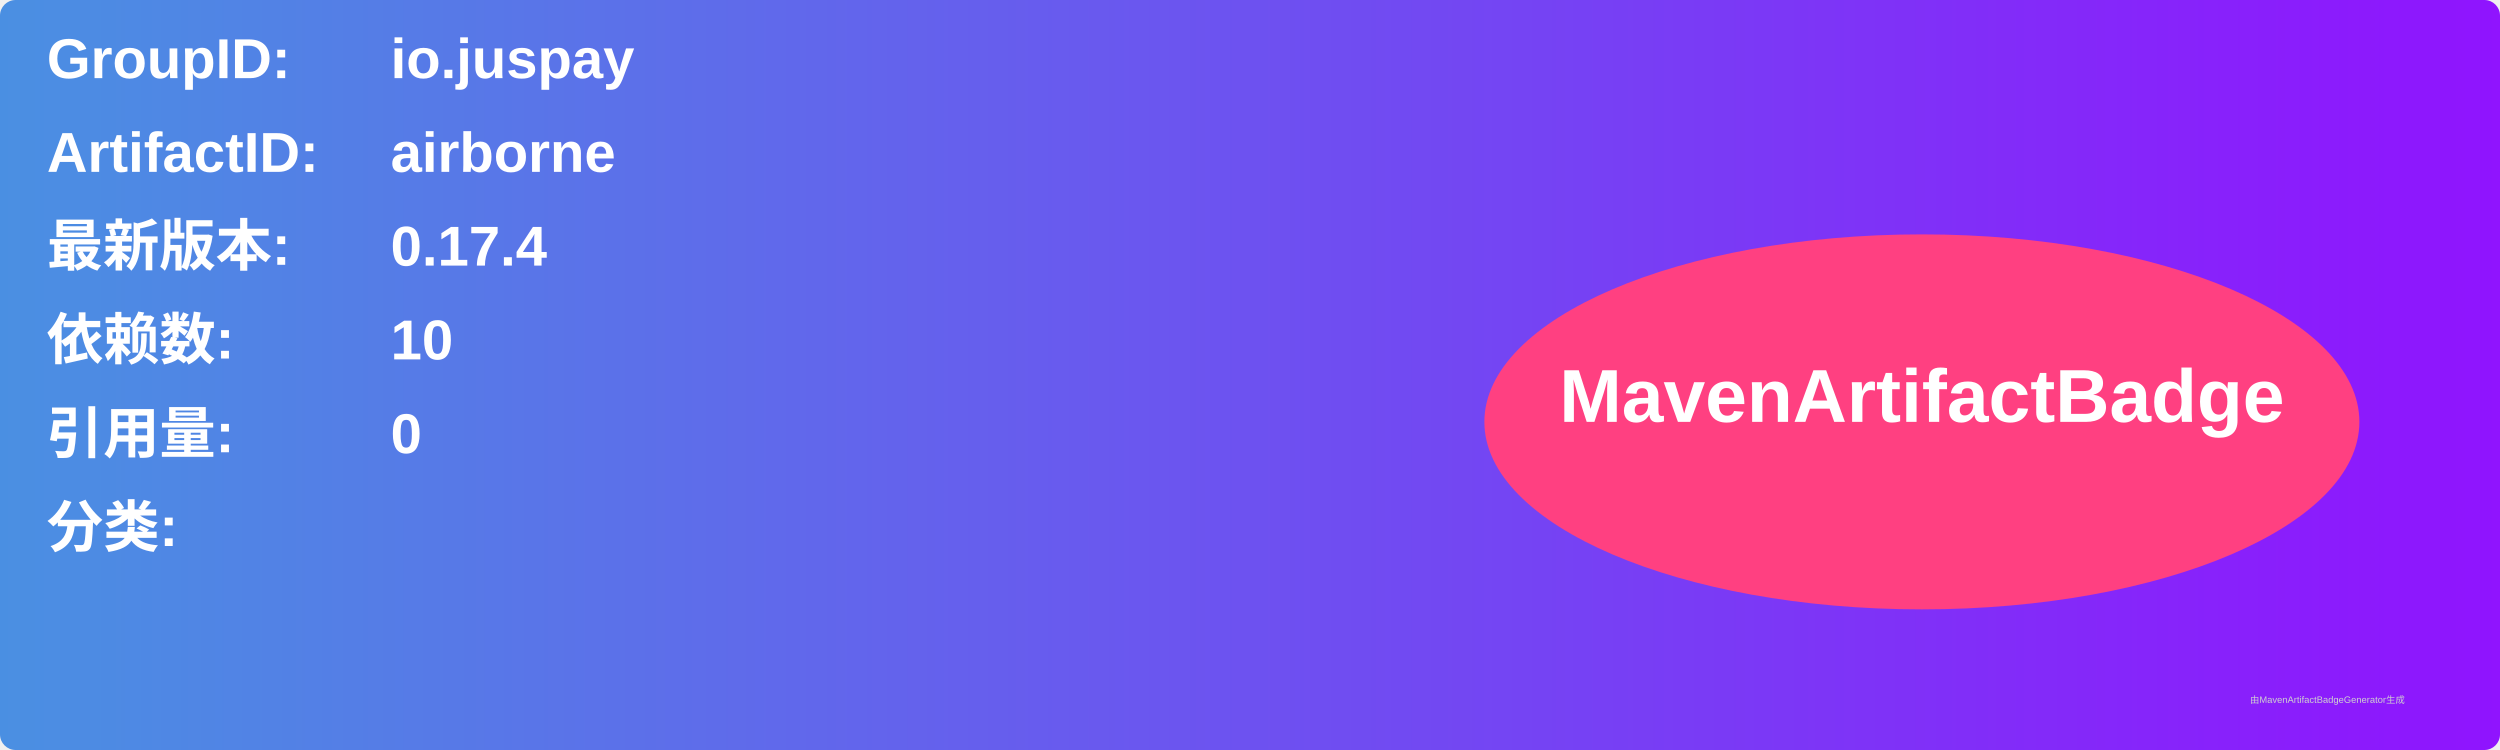
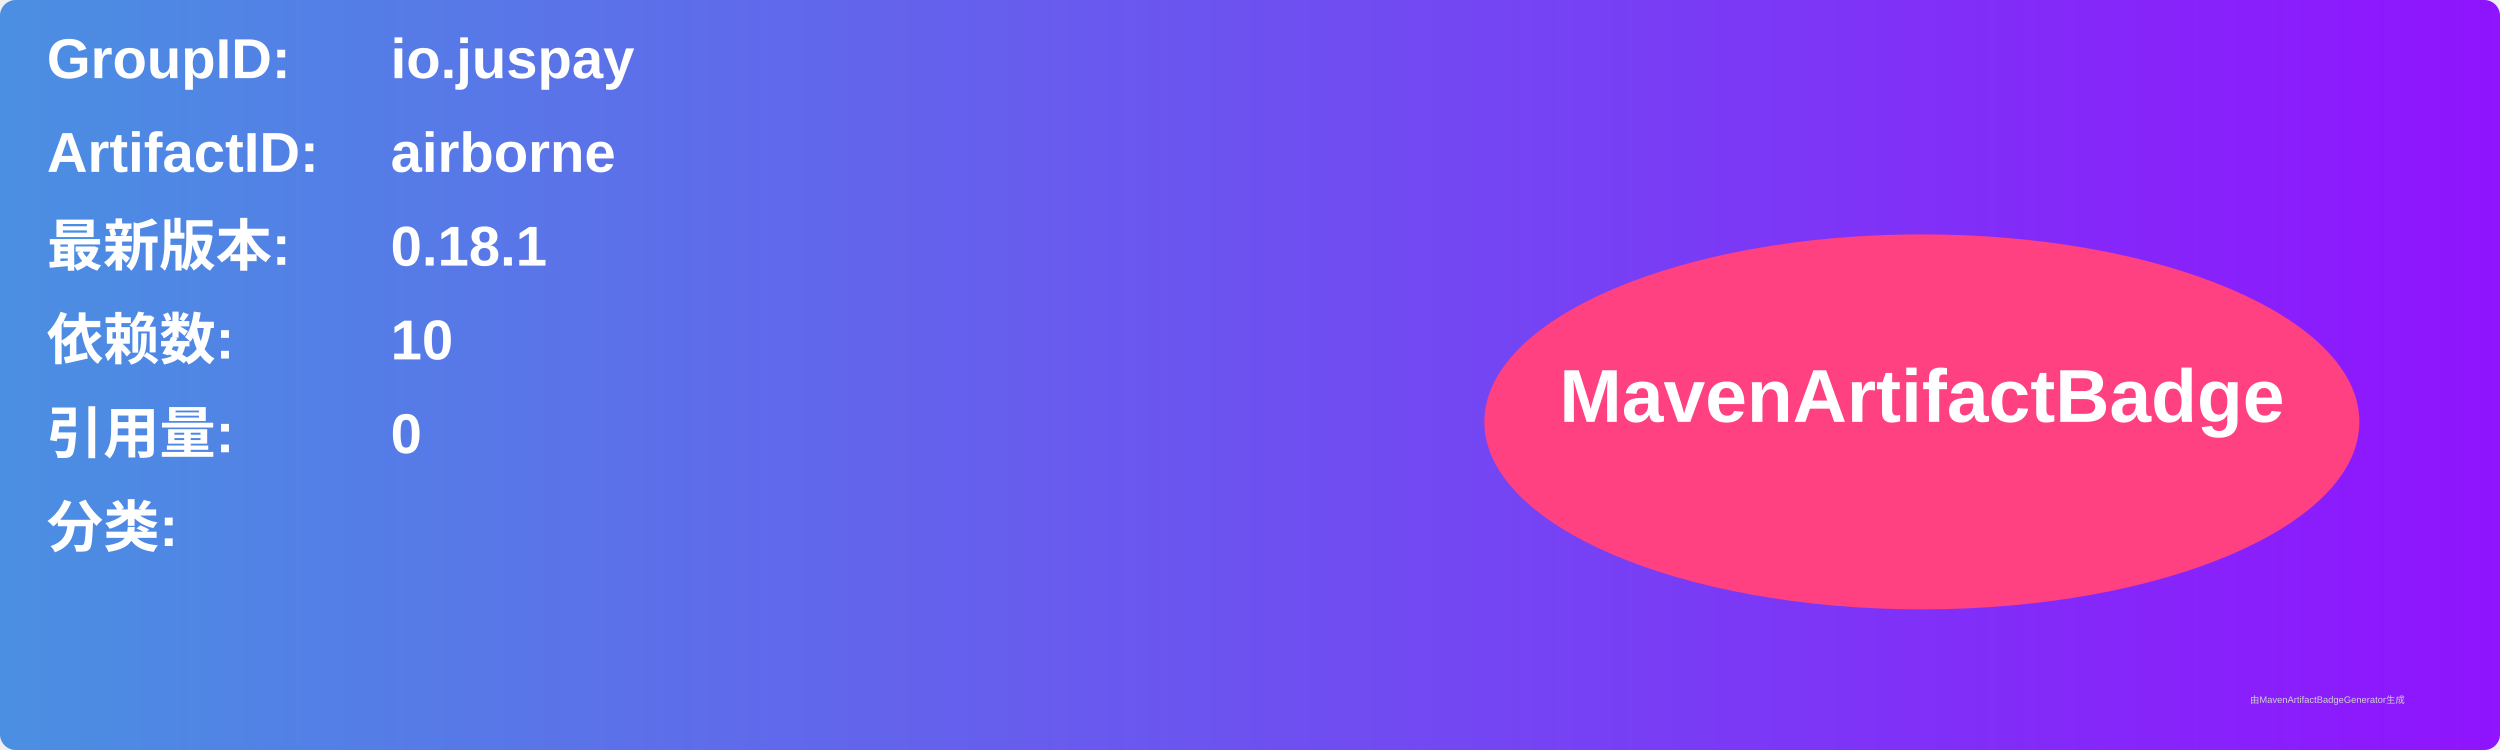
<svg xmlns="http://www.w3.org/2000/svg" width="800" height="240" viewBox="0 0 800 240">
  <linearGradient id="grad" x1="0%" y1="0%" x2="100%" y2="0%">
    <stop offset="0%" stop-color="#4a90e2" />
    <stop offset="100%" stop-color="#9013fe" />
  </linearGradient>
  <rect width="100%" height="100%" rx="5" ry="5" fill="url(#grad)" />
  <g transform="translate(15, 15)">
    <text x="0" y="10" font-family="Arial" font-size="18" fill="white" font-weight="bold" width="260">GroupID:</text>
    <text x="110" y="10" font-family="Arial" font-size="18" fill="white" font-weight="bold" width="460">io.juspay</text>
    <text x="0" y="40" font-family="Arial" font-size="18" fill="white" font-weight="bold" width="260">ArtifactID:</text>
    <text x="110" y="40" font-family="Arial" font-size="18" fill="white" font-weight="bold" width="460">airborne</text>
    <text x="0" y="70" font-family="Arial" font-size="18" fill="white" font-weight="bold">最新版本:</text>
    <text x="110" y="70" font-family="Arial" font-size="18" fill="white" font-weight="bold">
-       <tspan font-weight="bold">0.17.4</tspan>
+       <tspan font-weight="bold">0.18.1</tspan>
    </text>
    <text x="0" y="100" font-family="Arial" font-size="18" fill="white" font-weight="bold">依赖数: </text>
    <text x="110" y="100" font-family="Arial" font-size="18" fill="white">
      <tspan font-weight="bold">10</tspan>
    </text>
    <text x="0" y="130" font-family="Arial" font-size="18" fill="white" font-weight="bold">引用量: </text>
    <text x="110" y="130" font-family="Arial" font-size="18" fill="white">
      <tspan font-weight="bold">0</tspan>
    </text>
    <text x="0" y="160" font-family="Arial" font-size="18" fill="white" font-weight="bold">分类:</text>
    <text x="10" y="190" font-family="Arial" font-size="10" fill="white">
      <tspan font-weight="bold" />
    </text>
    <ellipse cx="600" cy="120" rx="140" ry="60" fill="#ff4081" />
    <text x="600" y="120" text-anchor="middle" font-family="Arial" font-size="24" fill="white" font-weight="bold">MavenArtifactBadge</text>
  </g>
  <text x="720" y="225" font-family="Arial" font-size="3" fill="#d0d0d0">由MavenArtifactBadgeGenerator生成</text>
</svg>
